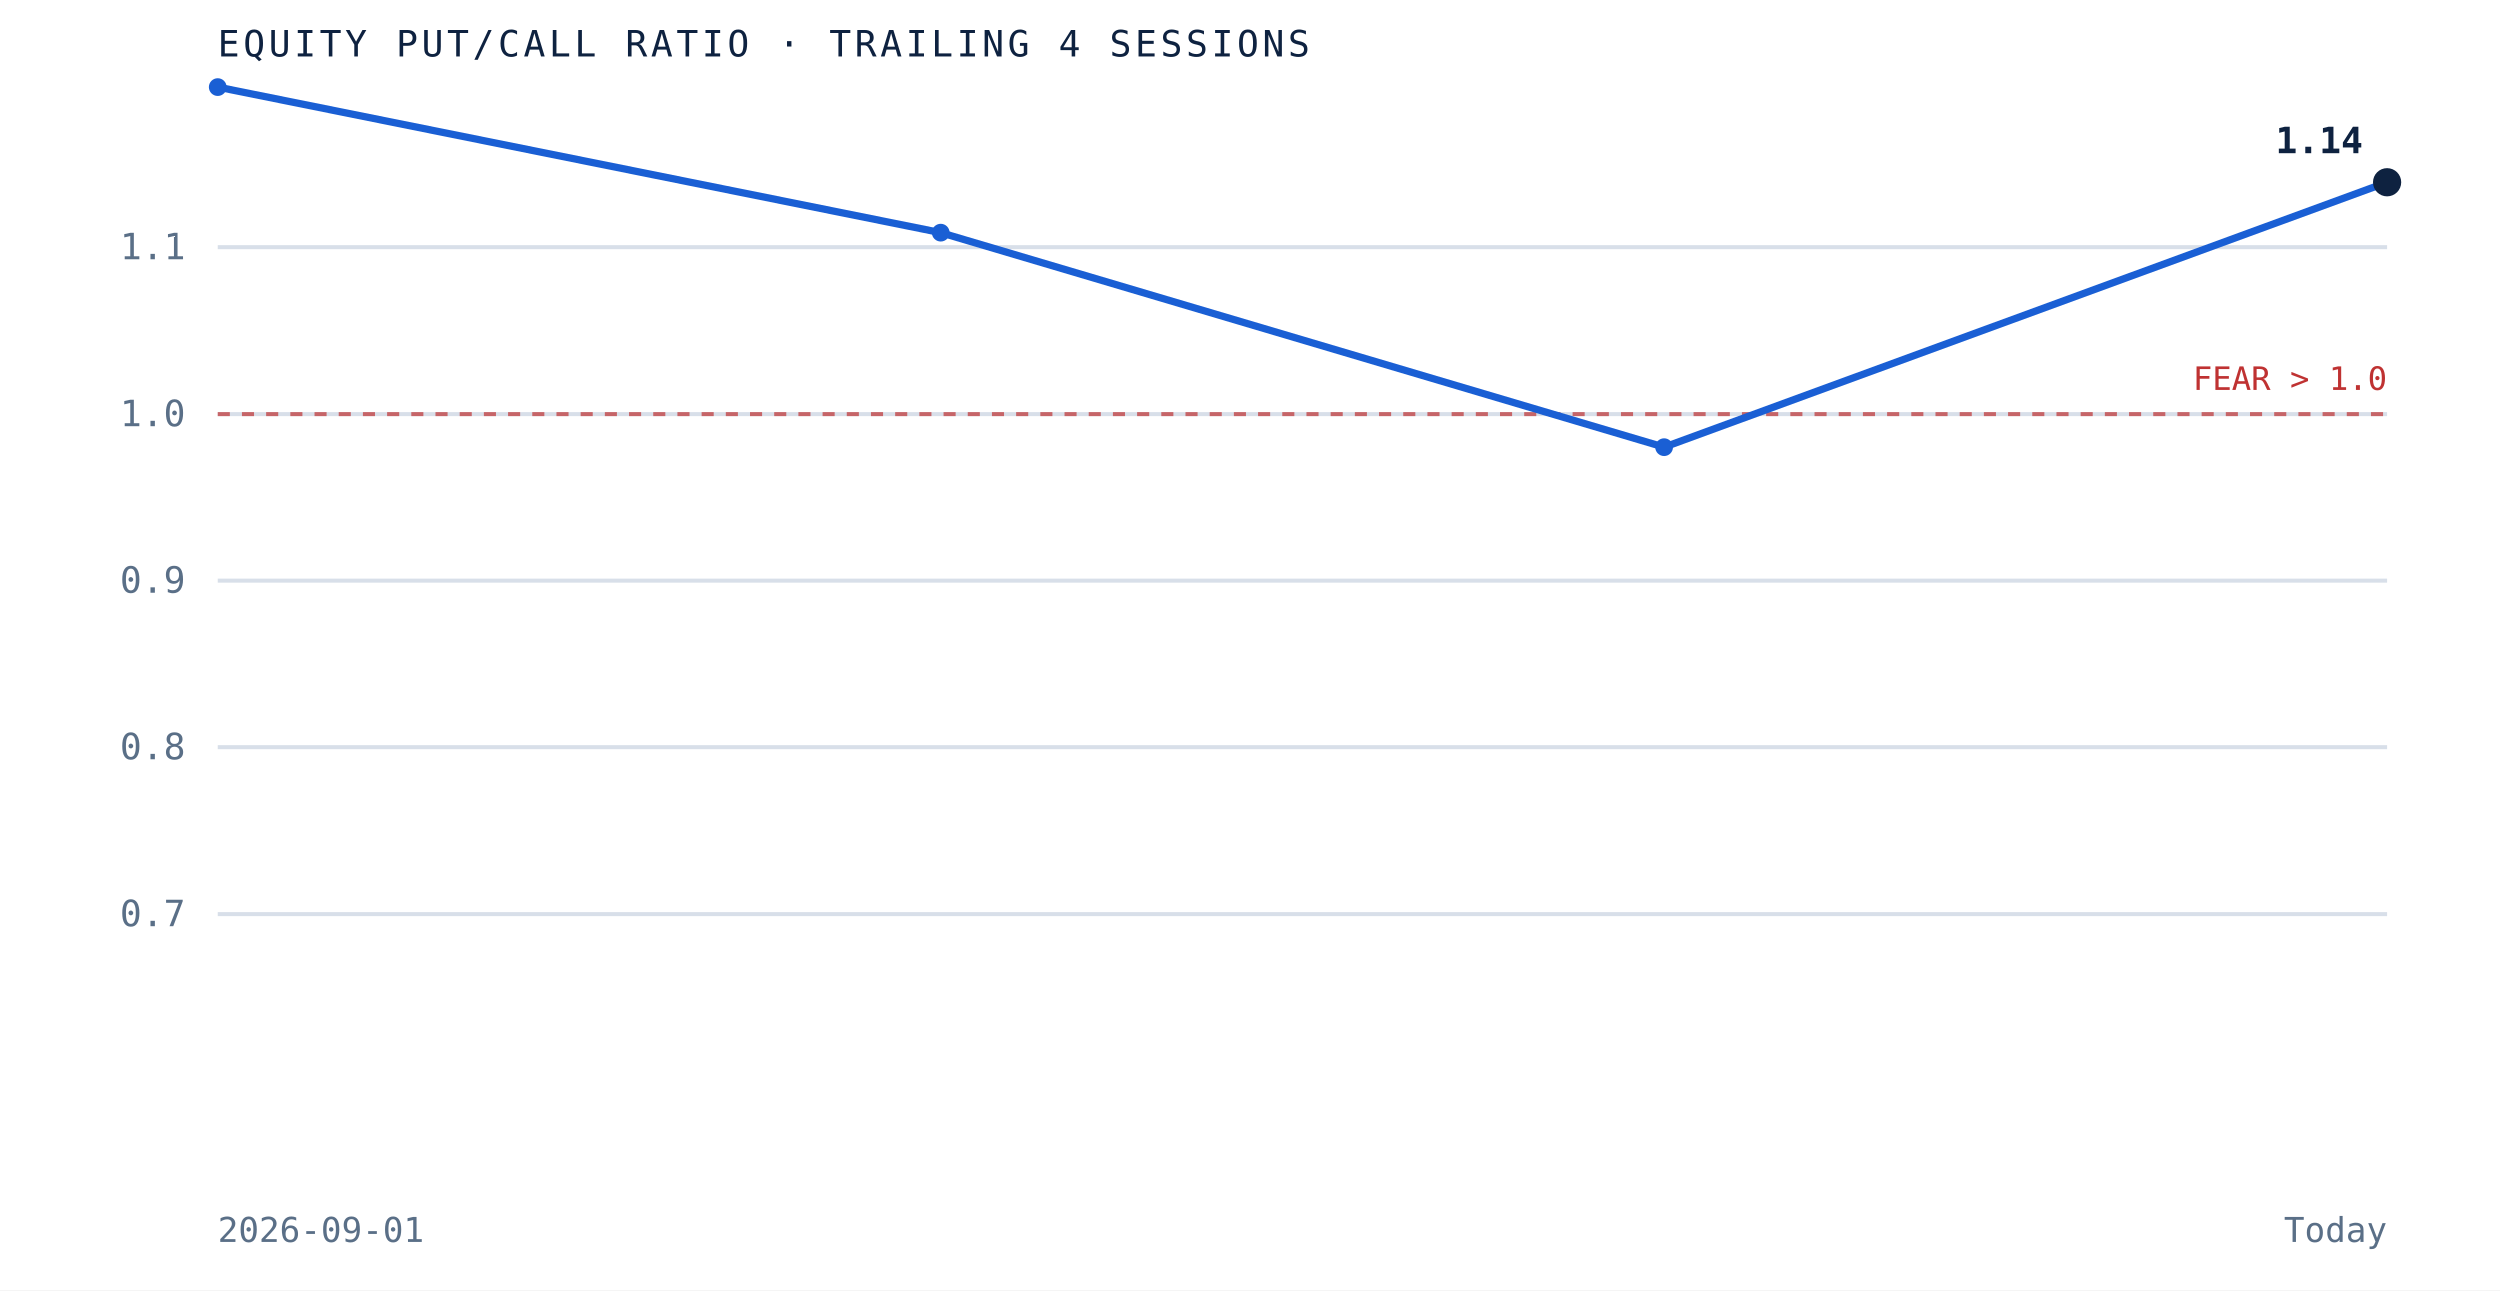
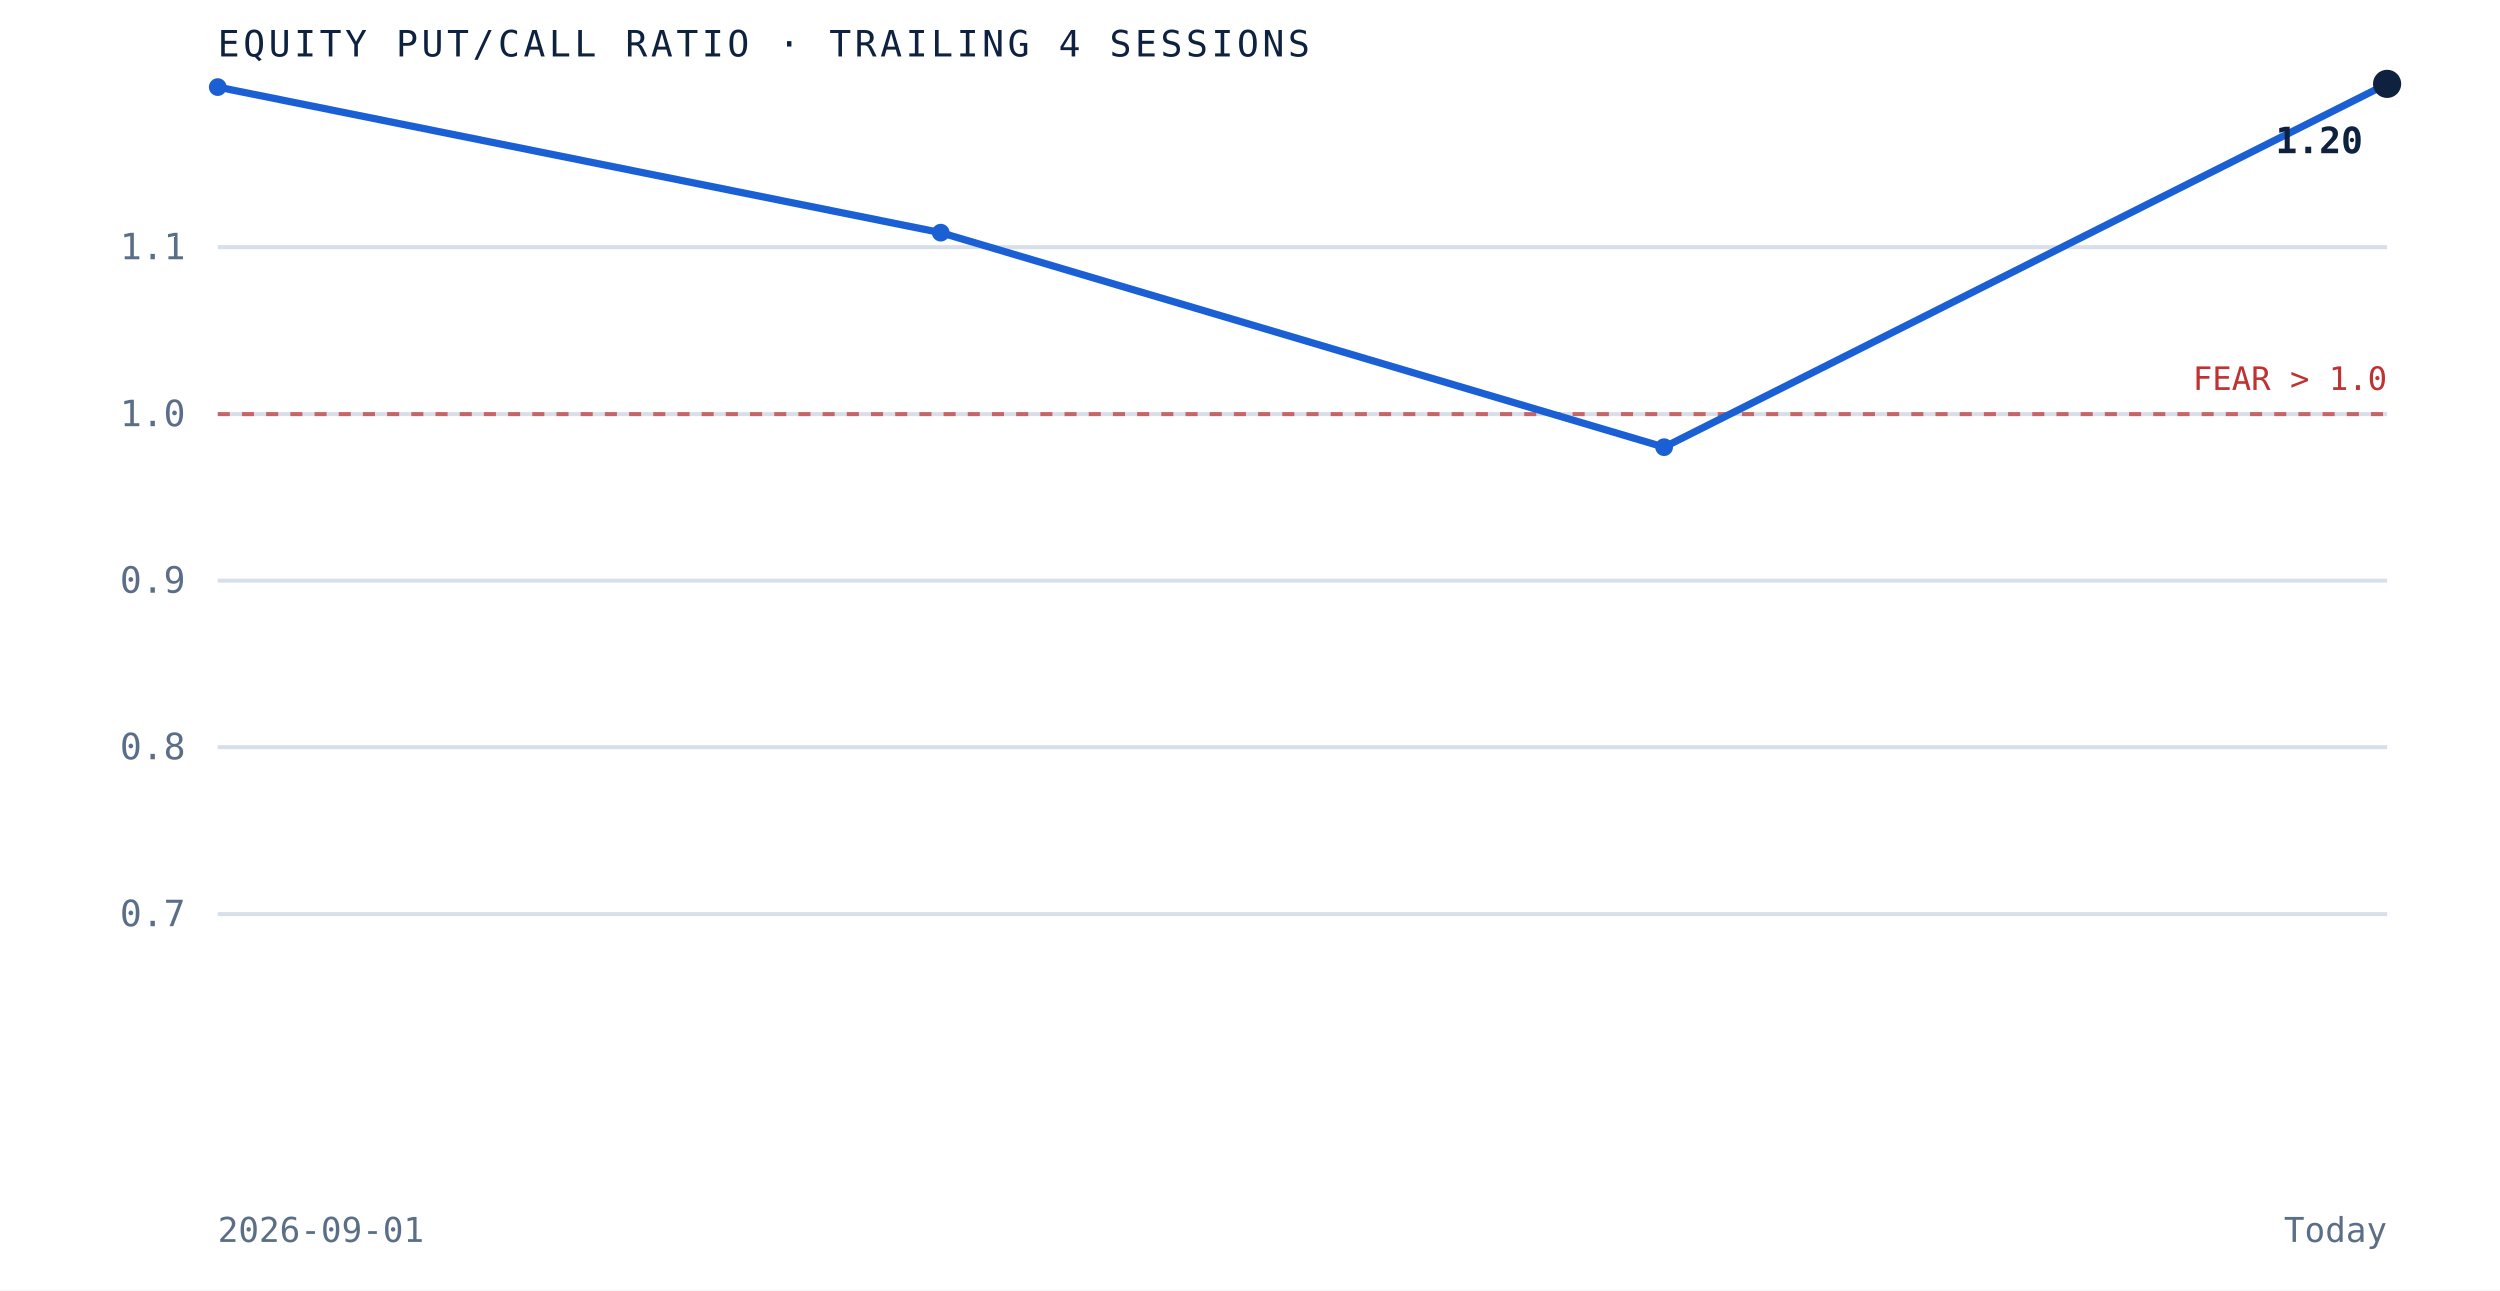
<svg xmlns="http://www.w3.org/2000/svg" viewBox="0 0 620 320" role="img" aria-label="Equity put to call ratio over the trailing 4 sessions" preserveAspectRatio="xMidYMid meet" style="width:100%;height:auto;display:block">
  <rect x="0" y="0" width="620" height="320" fill="white" />
  <line x1="54" y1="226.7" x2="592" y2="226.7" stroke="#d8dfe9" stroke-width="1" />
  <text x="46" y="229.7" text-anchor="end" font-family="'JetBrains Mono', monospace" font-size="9" fill="#5a6f87">0.7</text>
  <line x1="54" y1="185.3" x2="592" y2="185.3" stroke="#d8dfe9" stroke-width="1" />
  <text x="46" y="188.3" text-anchor="end" font-family="'JetBrains Mono', monospace" font-size="9" fill="#5a6f87">0.8</text>
  <line x1="54" y1="144.0" x2="592" y2="144.0" stroke="#d8dfe9" stroke-width="1" />
  <text x="46" y="147.0" text-anchor="end" font-family="'JetBrains Mono', monospace" font-size="9" fill="#5a6f87">0.9</text>
  <line x1="54" y1="102.7" x2="592" y2="102.7" stroke="#d8dfe9" stroke-width="1" />
  <text x="46" y="105.7" text-anchor="end" font-family="'JetBrains Mono', monospace" font-size="9" fill="#5a6f87">1.0</text>
  <line x1="54" y1="61.3" x2="592" y2="61.3" stroke="#d8dfe9" stroke-width="1" />
  <text x="46" y="64.3" text-anchor="end" font-family="'JetBrains Mono', monospace" font-size="9" fill="#5a6f87">1.1</text>
  <line x1="54" y1="102.7" x2="592" y2="102.7" stroke="#bf3232" stroke-width="1" stroke-dasharray="3 3" opacity="0.7" />
  <text x="592" y="96.7" text-anchor="end" font-family="'JetBrains Mono', monospace" font-size="8" fill="#bf3232">FEAR &gt; 1.0</text>
-   <path d="M 54.0 21.6 L 233.3 57.7 L 412.7 110.9 L 592.0 45.2" fill="none" stroke="#1a5fd4" stroke-width="1.8" />
+   <path d="M 54.0 21.6 L 233.3 57.7 L 412.7 110.9 L 592.0 20.8" fill="none" stroke="#1a5fd4" stroke-width="1.8" />
  <circle cx="54.0" cy="21.6" r="2.2" fill="#1a5fd4" />
  <circle cx="233.3" cy="57.7" r="2.2" fill="#1a5fd4" />
  <circle cx="412.7" cy="110.9" r="2.2" fill="#1a5fd4" />
-   <circle cx="592.0" cy="45.2" r="3.5" fill="#0e2240" />
-   <text x="586.0" y="38.0" text-anchor="end" font-family="'JetBrains Mono', monospace" font-size="9" font-weight="bold" fill="#0e2240">1.14</text>
+   <circle cx="592.0" cy="20.8" r="3.5" fill="#0e2240" />
+   <text x="586.0" y="38.0" text-anchor="end" font-family="'JetBrains Mono', monospace" font-size="9" font-weight="bold" fill="#0e2240">1.20</text>
  <text x="54" y="14" font-family="'JetBrains Mono', monospace" font-size="9" letter-spacing="0.1em" fill="#0e2240">EQUITY PUT/CALL RATIO · TRAILING 4 SESSIONS</text>
  <text x="54" y="308" font-family="'JetBrains Mono', monospace" font-size="8.5" fill="#5a6f87">2026-09-01</text>
  <text x="592" y="308" text-anchor="end" font-family="'JetBrains Mono', monospace" font-size="8.5" fill="#5a6f87">Today</text>
</svg>
